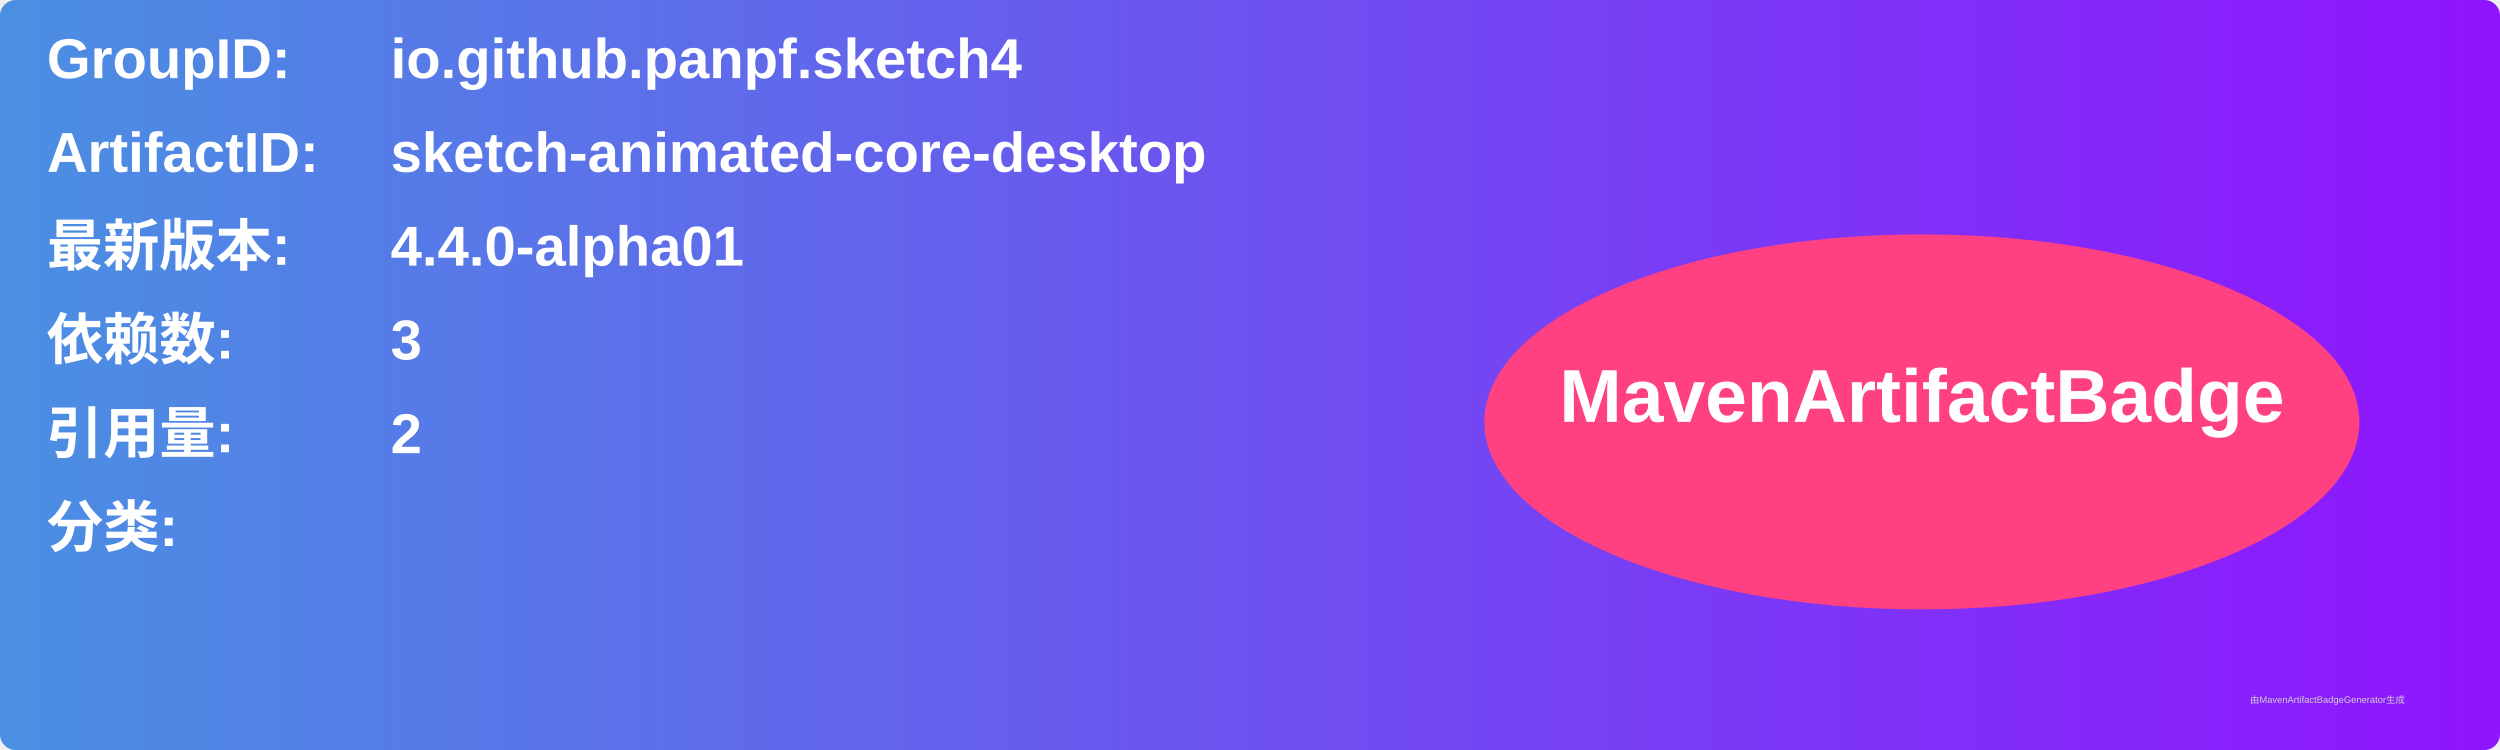
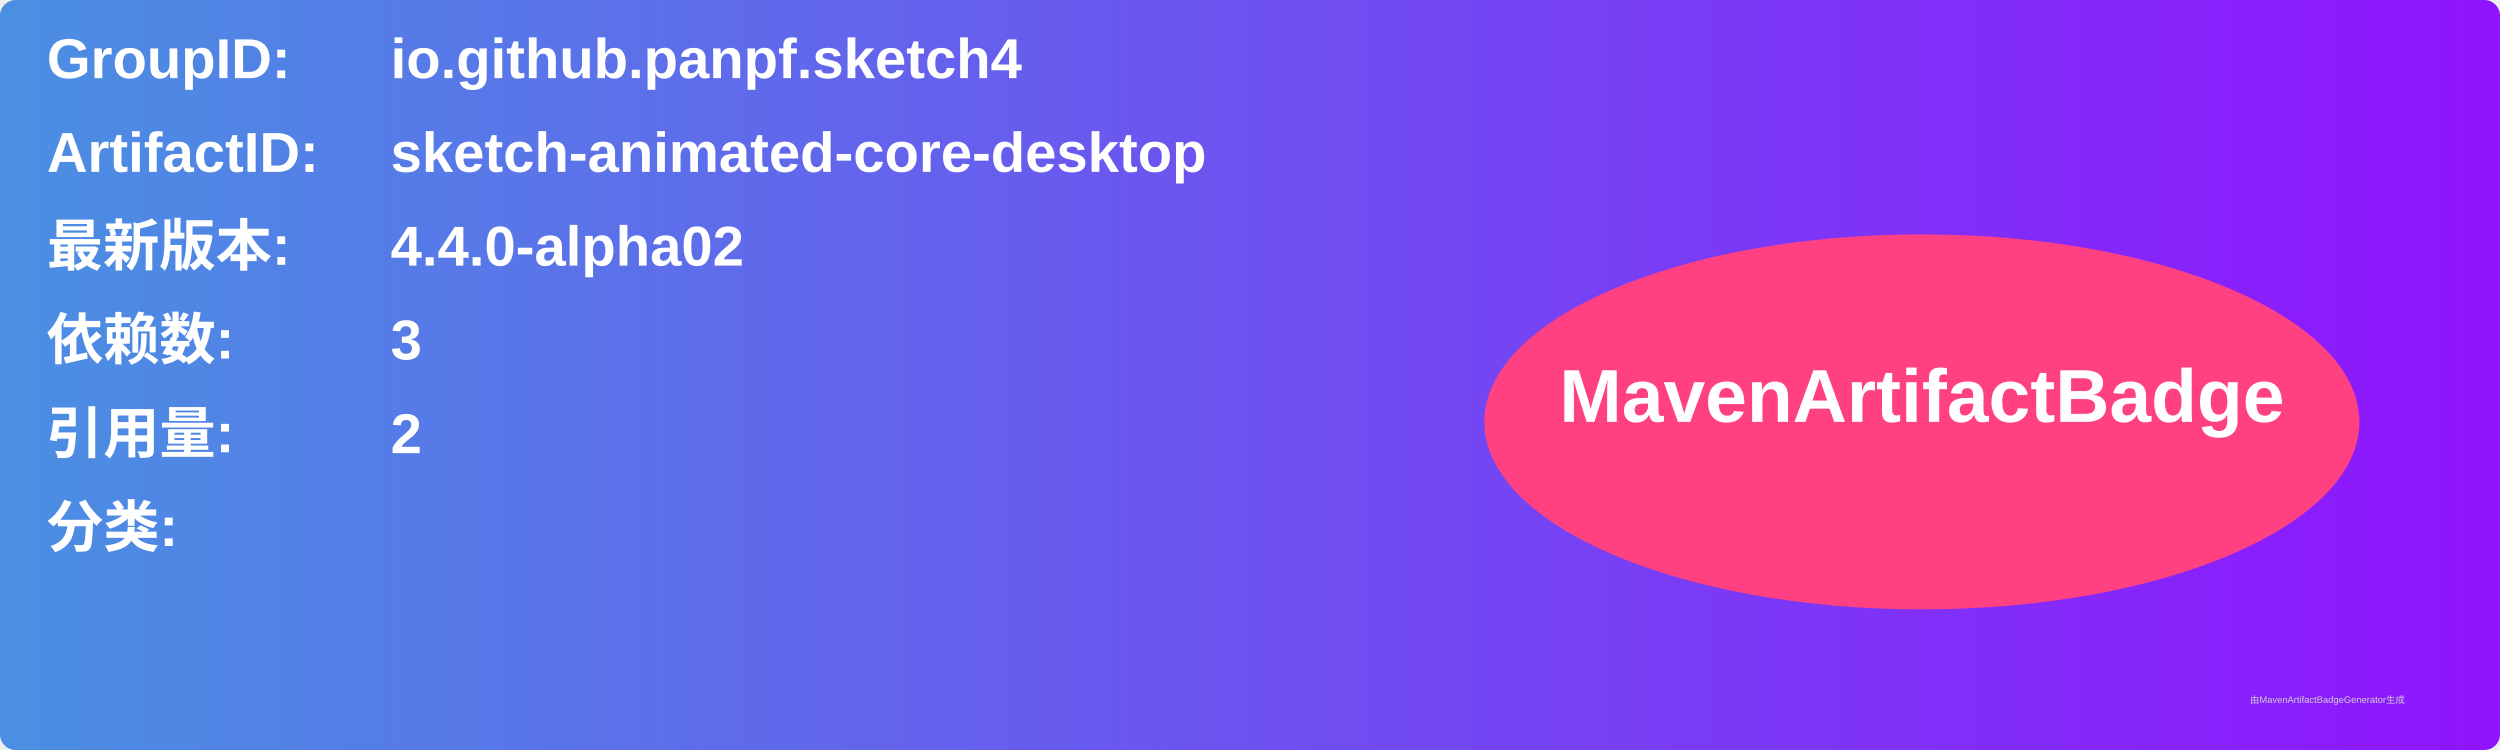
<svg xmlns="http://www.w3.org/2000/svg" width="800" height="240" viewBox="0 0 800 240">
  <linearGradient id="grad" x1="0%" y1="0%" x2="100%" y2="0%">
    <stop offset="0%" stop-color="#4a90e2" />
    <stop offset="100%" stop-color="#9013fe" />
  </linearGradient>
  <rect width="100%" height="100%" rx="5" ry="5" fill="url(#grad)" />
  <g transform="translate(15, 15)">
    <text x="0" y="10" font-family="Arial" font-size="18" fill="white" font-weight="bold" width="260">GroupID:</text>
    <text x="110" y="10" font-family="Arial" font-size="18" fill="white" font-weight="bold" width="460">io.github.panpf.sketch4</text>
    <text x="0" y="40" font-family="Arial" font-size="18" fill="white" font-weight="bold" width="260">ArtifactID:</text>
    <text x="110" y="40" font-family="Arial" font-size="18" fill="white" font-weight="bold" width="460">sketch-animated-core-desktop</text>
    <text x="0" y="70" font-family="Arial" font-size="18" fill="white" font-weight="bold">最新版本:</text>
    <text x="110" y="70" font-family="Arial" font-size="18" fill="white" font-weight="bold">
-       <tspan font-weight="bold">4.4.0-alpha01</tspan>
+       <tspan font-weight="bold">4.4.0-alpha02</tspan>
    </text>
    <text x="0" y="100" font-family="Arial" font-size="18" fill="white" font-weight="bold">依赖数: </text>
    <text x="110" y="100" font-family="Arial" font-size="18" fill="white">
      <tspan font-weight="bold">3</tspan>
    </text>
    <text x="0" y="130" font-family="Arial" font-size="18" fill="white" font-weight="bold">引用量: </text>
    <text x="110" y="130" font-family="Arial" font-size="18" fill="white">
      <tspan font-weight="bold">2</tspan>
    </text>
    <text x="0" y="160" font-family="Arial" font-size="18" fill="white" font-weight="bold">分类:</text>
    <text x="10" y="190" font-family="Arial" font-size="10" fill="white">
      <tspan font-weight="bold" />
    </text>
    <ellipse cx="600" cy="120" rx="140" ry="60" fill="#ff4081" />
    <text x="600" y="120" text-anchor="middle" font-family="Arial" font-size="24" fill="white" font-weight="bold">MavenArtifactBadge</text>
  </g>
  <text x="720" y="225" font-family="Arial" font-size="3" fill="#d0d0d0">由MavenArtifactBadgeGenerator生成</text>
</svg>
